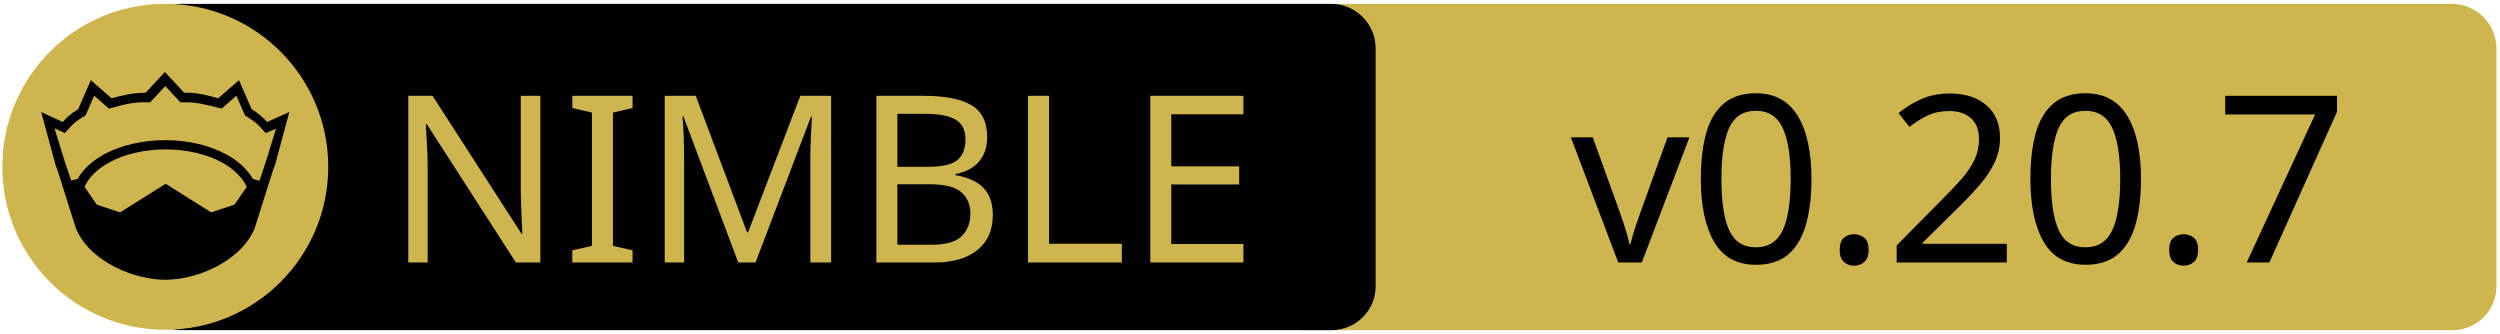
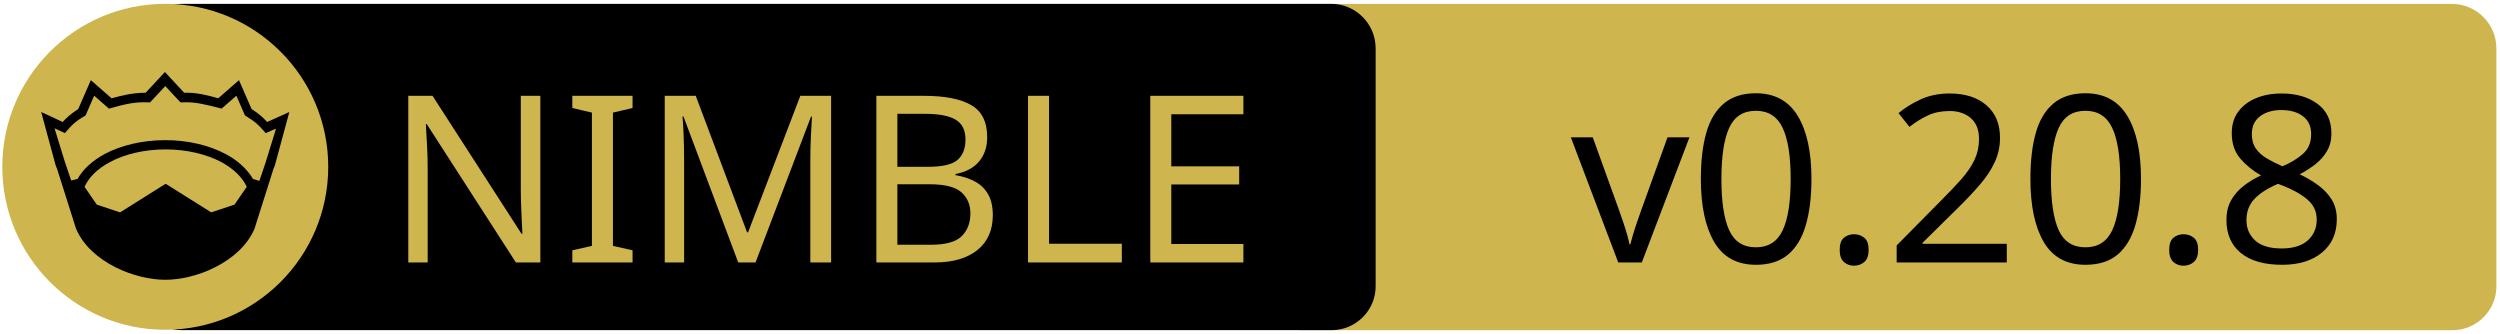
<svg xmlns="http://www.w3.org/2000/svg" xmlns:xlink="http://www.w3.org/1999/xlink" width="675" height="90" xml:space="preserve" version="1.1">
  <a xlink:href="https://github.com/elcritch/merenda">
    <g>
      <path fill="#CEB54D" id="svg_15" d="m662.123,89.159l-310.5,0c-6.6,0 -12,-5.4 -12,-12l0,-64.1c0,-6.6 5.4,-12 12,-12l310.4,0c6.6,0 12,5.4 12,12l0,64.1c0.1,6.6 -5.3,12 -11.9,12z" />
      <path id="svg_1" d="m359.524,89.139l-310.5,0c-6.6,0 -12,-5.4 -12,-12l0,-64.1c0,-6.6 5.4,-12 12,-12l310.4,0c6.6,0 12,5.4 12,12l0,64.1c0.1,6.6 -5.3,12 -11.9,12z" />
      <rect id="svg_2" fill="none" height="45.9" width="315.3" class="st0" y="24.539" x="60.224" />
      <circle id="svg_4" fill="#CEB54D" r="44" cy="45.039" cx="44.624" class="st1" />
      <g id="XMLID_4_">
        <path id="svg_5" d="m78.124,30.239l-3.9,14.4l-0.4,1l-5.1,16.1c0,0 0,0 0,0c-2,4.7 -6.1,8.1 -10.6,10.4c-4.5,2.3 -9.5,3.4 -13.5,3.4c-4,0 -8.9,-1.1 -13.5,-3.4c-4.5,-2.3 -8.6,-5.7 -10.6,-10.4c0,0 0,0 0,0l-5.1,-16.1l-0.4,-1l-3.9,-14.4l5.8,2.7c0.9,-1 2,-2.1 4.2,-3.5l3.4,-7.8l5.6,4.9c2.9,-0.8 5.8,-1.5 9.2,-1.5l5.2,-5.6l5.2,5.6c3.4,-0.1 6.4,0.7 9.2,1.5l5.6,-4.9l3.4,7.8c2.2,1.4 3.3,2.5 4.2,3.5l6,-2.7z" />
        <g id="XMLID_6_">
          <g id="svg_6">
            <path id="svg_7" fill="#CEB54D" d="m66.624,50.439l-3.3,4.8l-6.3,2.1l-12.1,-7.6c-0.1,-0.1 -0.3,-0.1 -0.4,0l-12.1,7.6l-6.3,-2.1l-3.3,-4.8c1.2,-2.6 3.5,-4.9 6.9,-6.7c3.9,-2.1 9.2,-3.4 15,-3.4c5.7,0 11,1.3 15,3.4c3.3,1.8 5.7,4.1 6.9,6.7z" class="st1" />
          </g>
          <g id="svg_8" />
        </g>
        <g id="XMLID_5_">
          <g id="svg_9">
            <path id="svg_10" fill="#CEB54D" d="m74.524,34.739l-2.8,9.1l-1.7,5l-1.6,-0.5c0,0 -0.1,0 -0.1,0c-1.6,-2.7 -4.2,-5.1 -7.5,-6.8c-4.4,-2.3 -10,-3.7 -16.2,-3.7c-6.2,0 -11.9,1.4 -16.3,3.7c-3.3,1.8 -5.9,4.1 -7.4,6.8c0,0 -0.1,0 -0.1,0l-1.6,0.4l-1.7,-5l-2.8,-9.1l2.8,1.3l0.6,-0.7c1.2,-1.3 1.8,-2.2 4.7,-3.9l0.3,-0.2l2.3,-5.3l4,3.5l0.7,-0.2c3.2,-0.9 6.3,-1.7 9.8,-1.5l0.6,0l4.1,-4.4l4.1,4.4l0.6,0c3.5,-0.2 6.5,0.7 9.8,1.5l0.7,0.2l4,-3.5l2.3,5.3l0.3,0.2c2.9,1.8 3.5,2.6 4.7,3.9l0.6,0.7l2.8,-1.2z" class="st1" />
          </g>
          <g id="svg_11" />
        </g>
      </g>
      <text x="-442" y="-350.021" id="svg_16" font-size="63px" font-family="'PT Sans Caption', 'Tahoma', 'Helvetica Neue Medium', 'PT Sans', sans-serif" fill="#CEB54D" class="st1 st2 st3" transform="matrix(1 0 0 1 546.13 420.879)">NIMBLE</text>
-       <text x="-122.0" y="-350.012" id="svg_17" font-size="63.012px" font-family="'PT Sans Caption', 'Tahoma', 'Helvetica Neue Medium', 'PT Sans', sans-serif" fill="#000000" class="st1 st2 st3" transform="matrix(1 0 0 1 546.13 420.879)">v0.20.7</text>
+       <text x="-122.0" y="-350.012" id="svg_17" font-size="63.012px" font-family="'PT Sans Caption', 'Tahoma', 'Helvetica Neue Medium', 'PT Sans', sans-serif" fill="#000000" class="st1 st2 st3" transform="matrix(1 0 0 1 546.13 420.879)">v0.20.8</text>
    </g>
  </a>
</svg>
